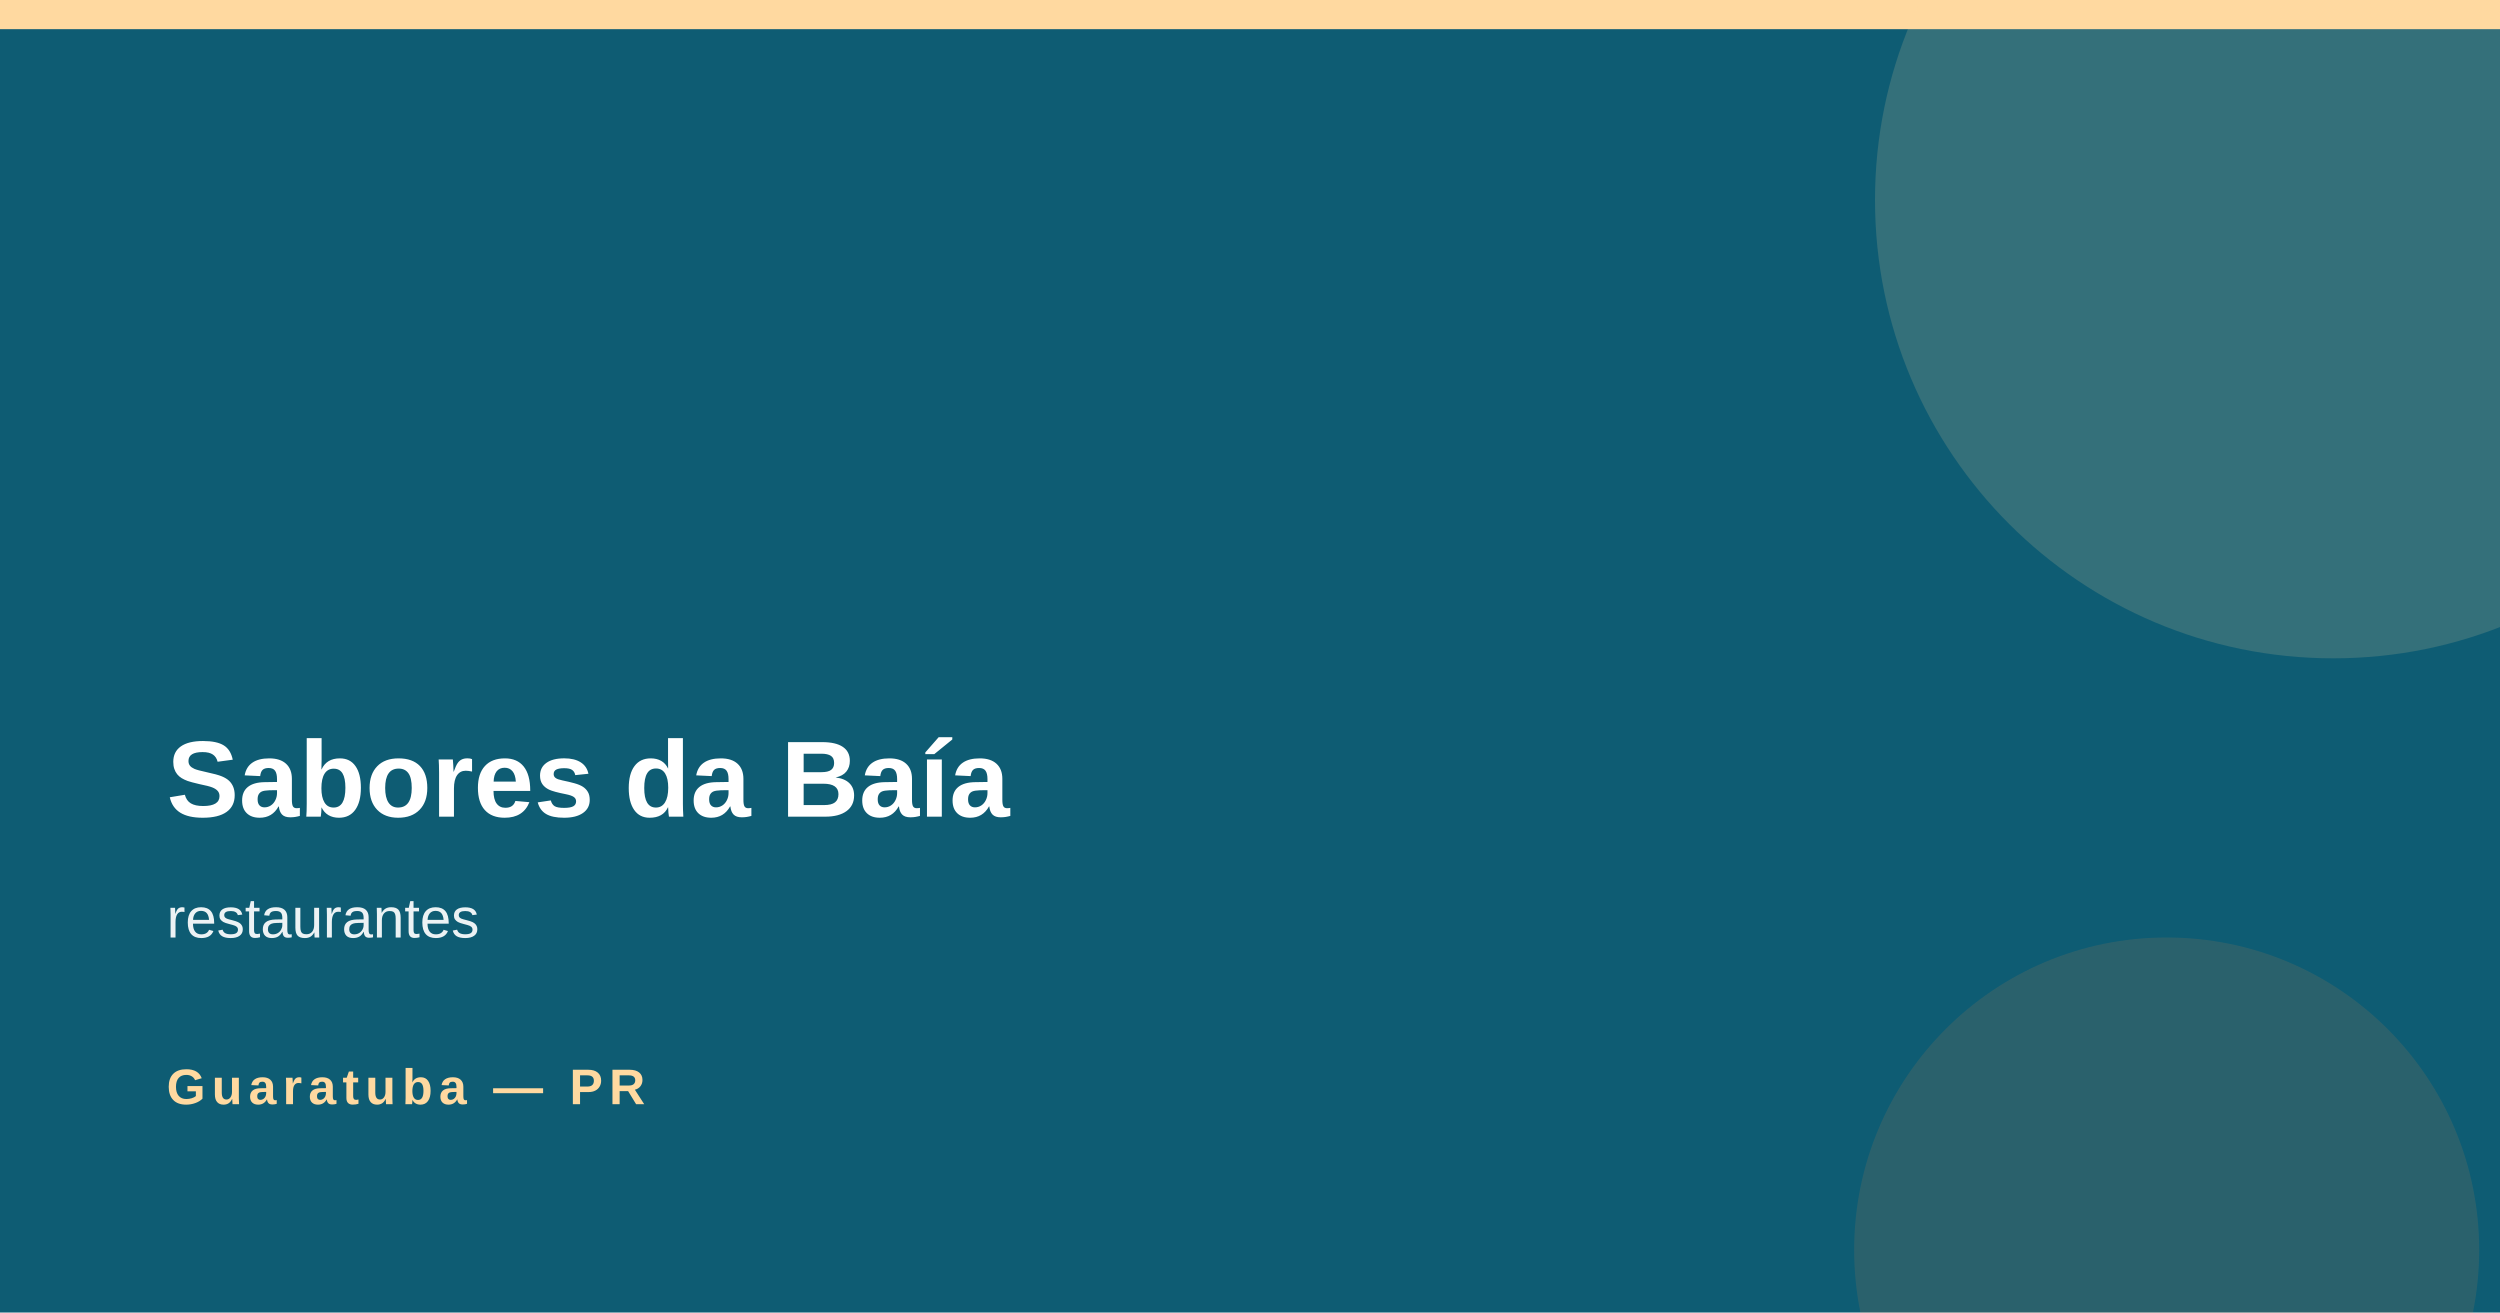
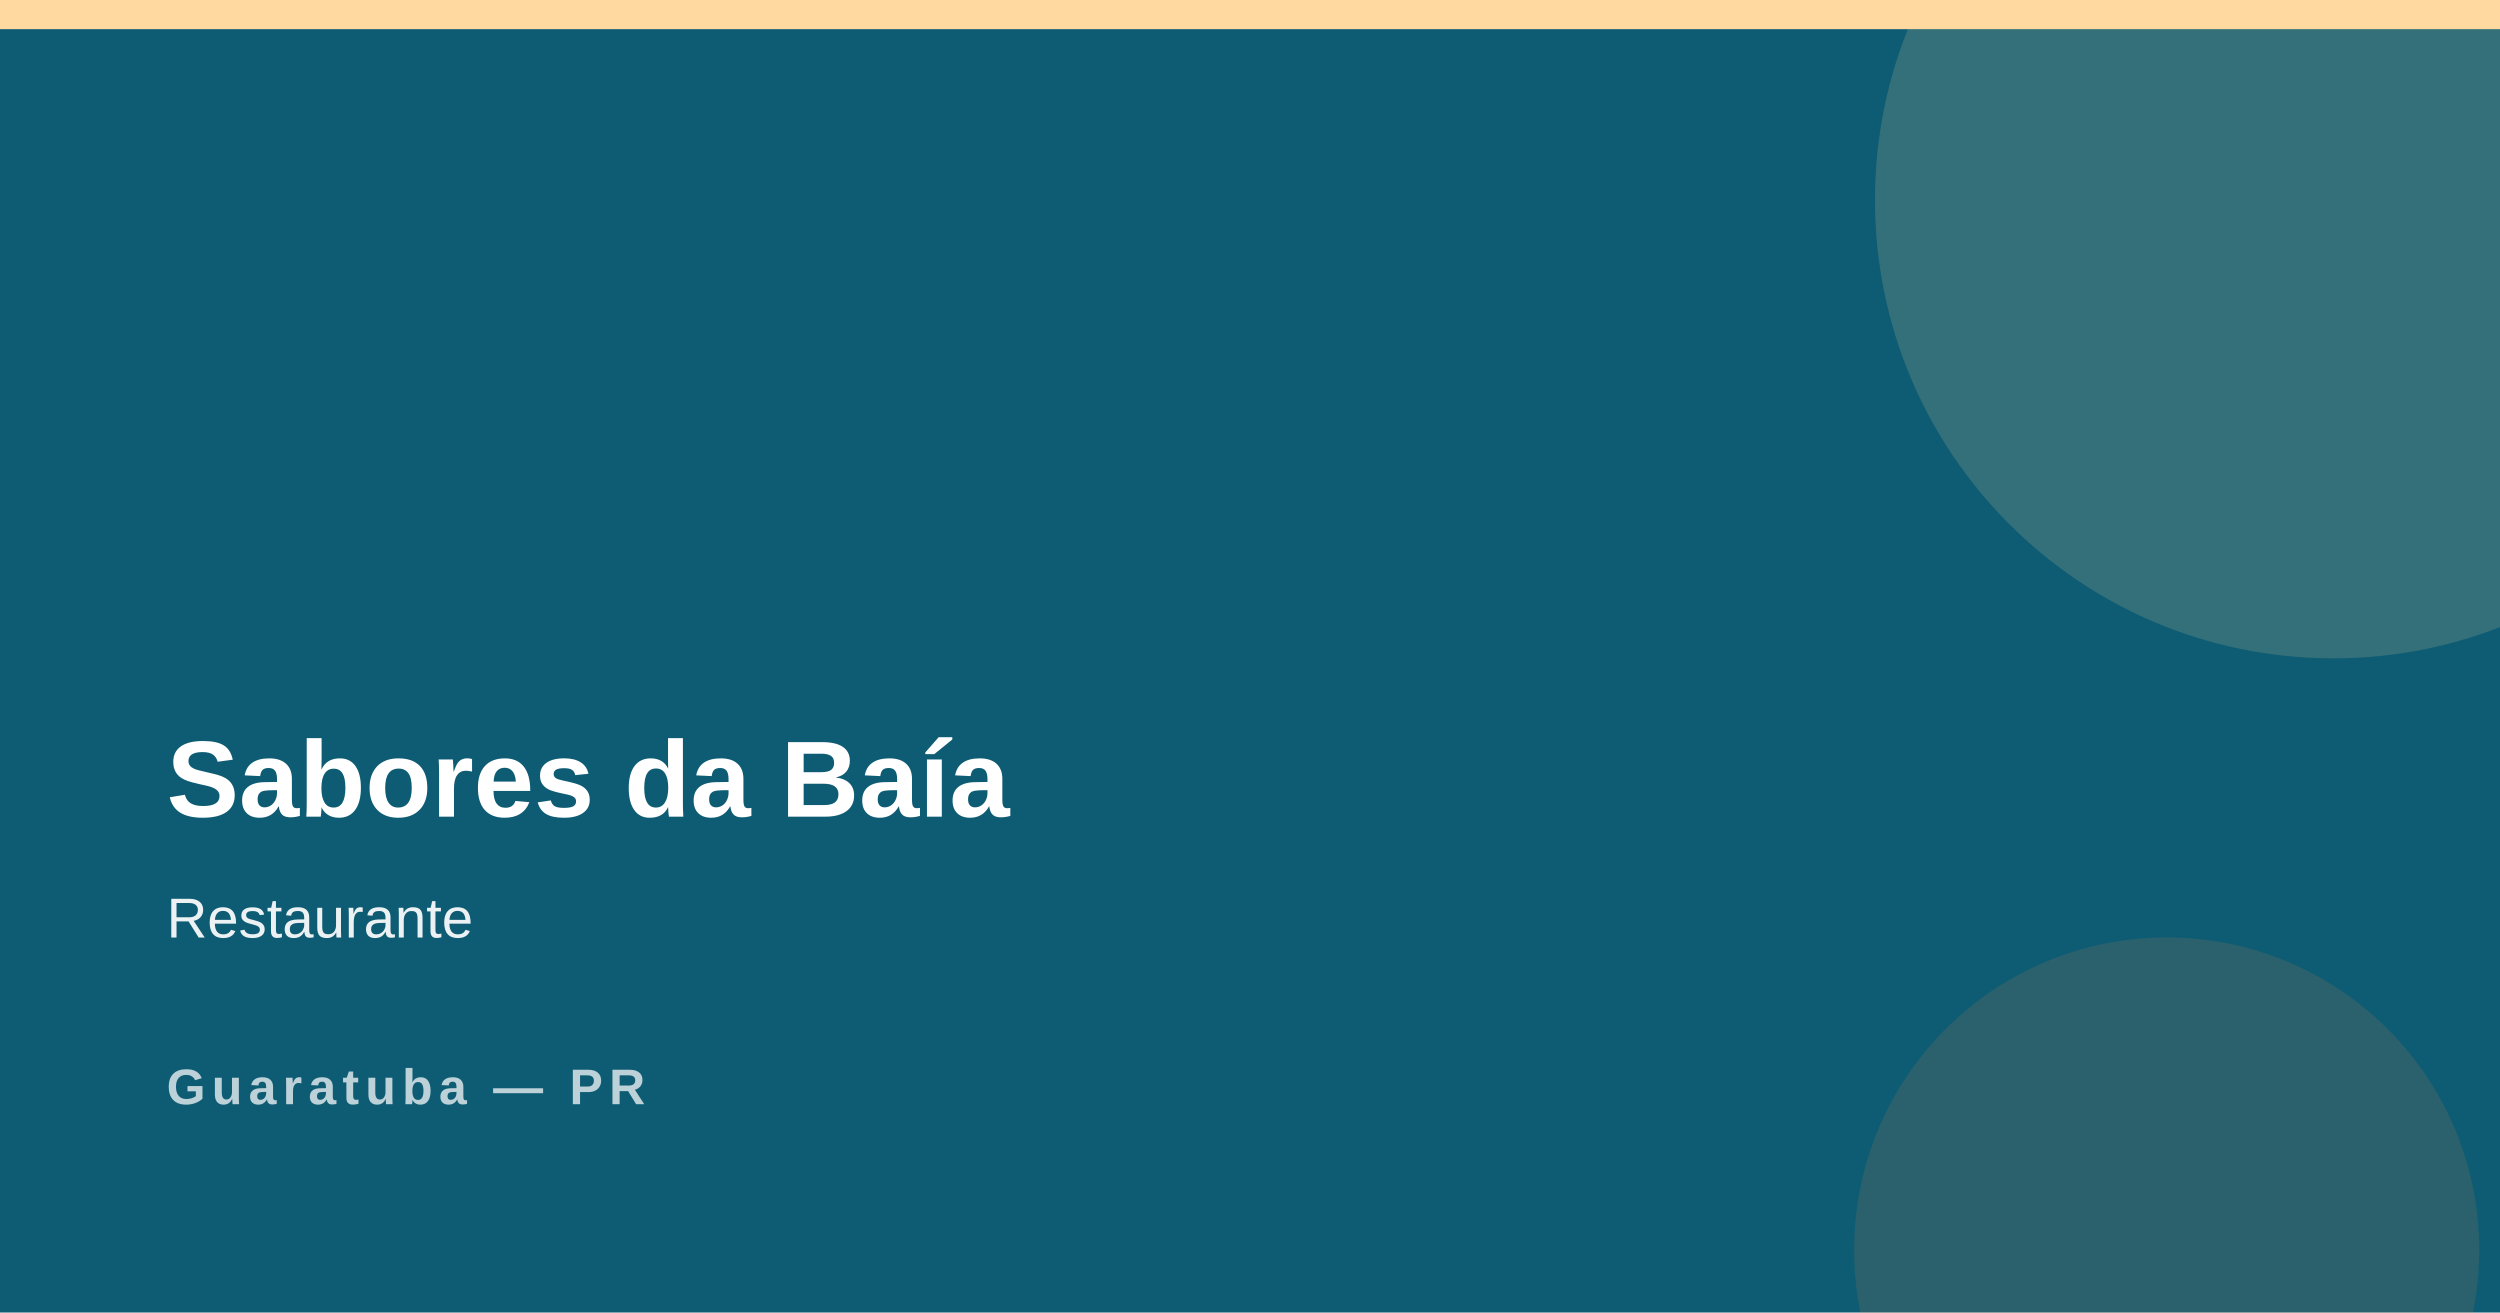
<svg xmlns="http://www.w3.org/2000/svg" width="1200" height="630">
  <rect width="1200" height="630" fill="#0e5c73" />
  <rect x="0" y="0" width="1200" height="14" fill="#ffd9a0" />
  <circle cx="1120" cy="96" r="220" fill="#ffd9a0" opacity=".16" />
  <circle cx="1040" cy="600" r="150" fill="#ff8a3d" opacity=".12" />
  <text x="80" y="392" font-family="Arial,Helvetica,sans-serif" font-size="52" font-weight="800" fill="#ffffff">Sabores da Baía</text>
-   <text x="80" y="450" font-family="Arial,Helvetica,sans-serif" font-size="27" fill="#ffffff" opacity=".92">restaurantes</text>
-   <text x="80" y="530" font-family="Arial,Helvetica,sans-serif" font-size="24" font-weight="700" letter-spacing="3" fill="#ffd9a0">Guaratuba — PR</text>
+   <text x="80" y="450" font-family="Arial,Helvetica,sans-serif" font-size="27" fill="#ffffff" opacity=".92">Restaurante</text>
+   <text x="80" y="530" font-family="Arial,Helvetica,sans-serif" font-size="24" font-weight="700" letter-spacing="3" fill="#ffffff" opacity=".72">Guaratuba — PR</text>
</svg>
